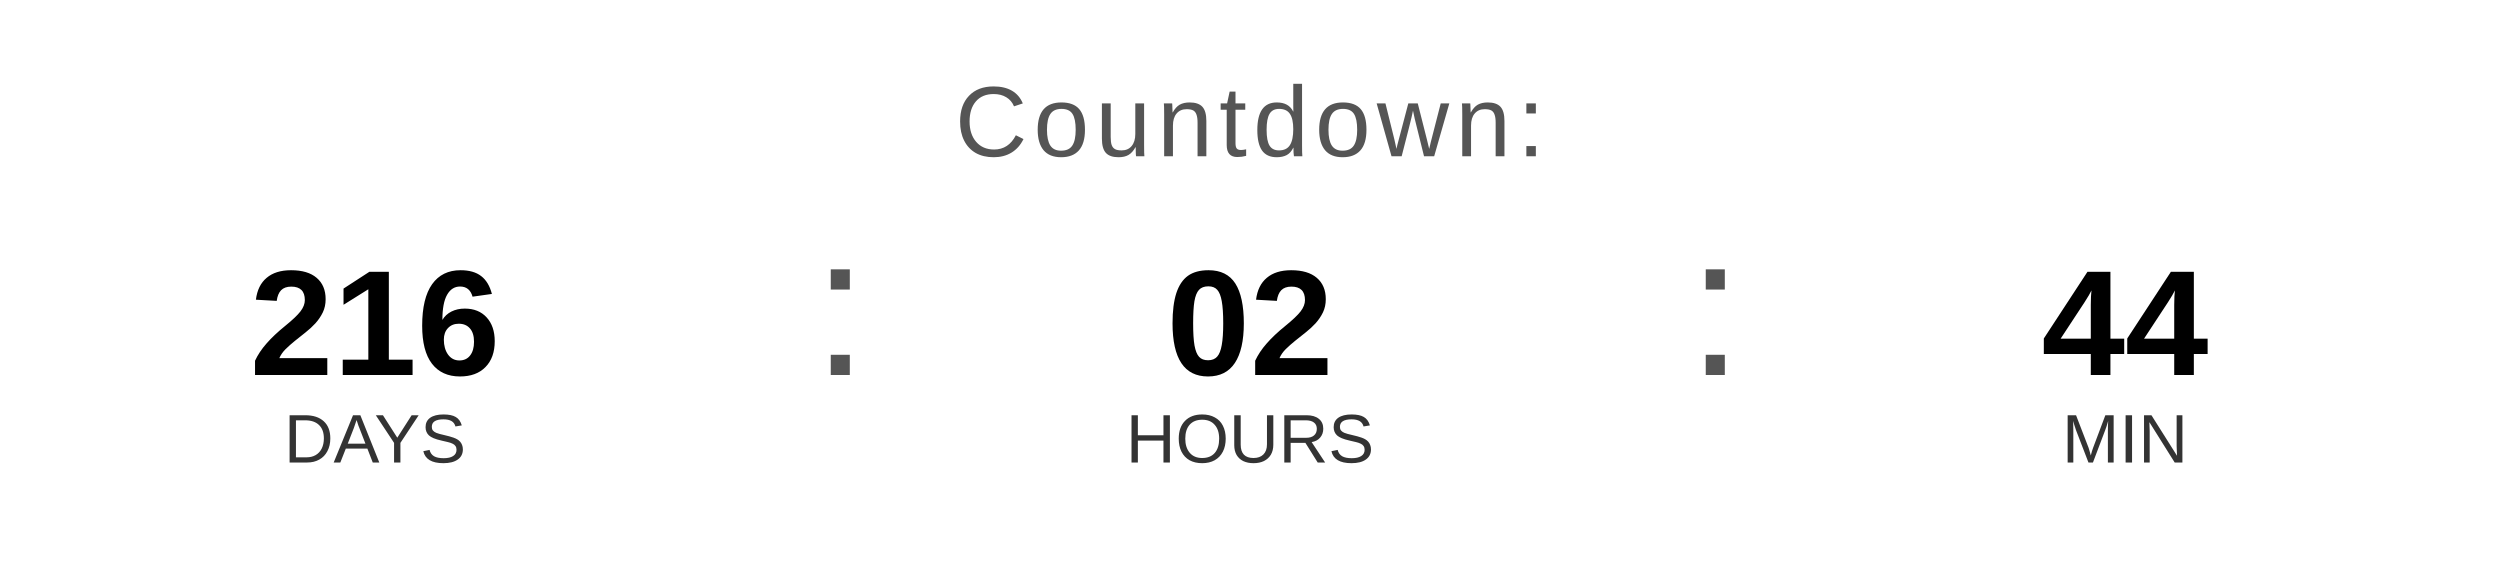
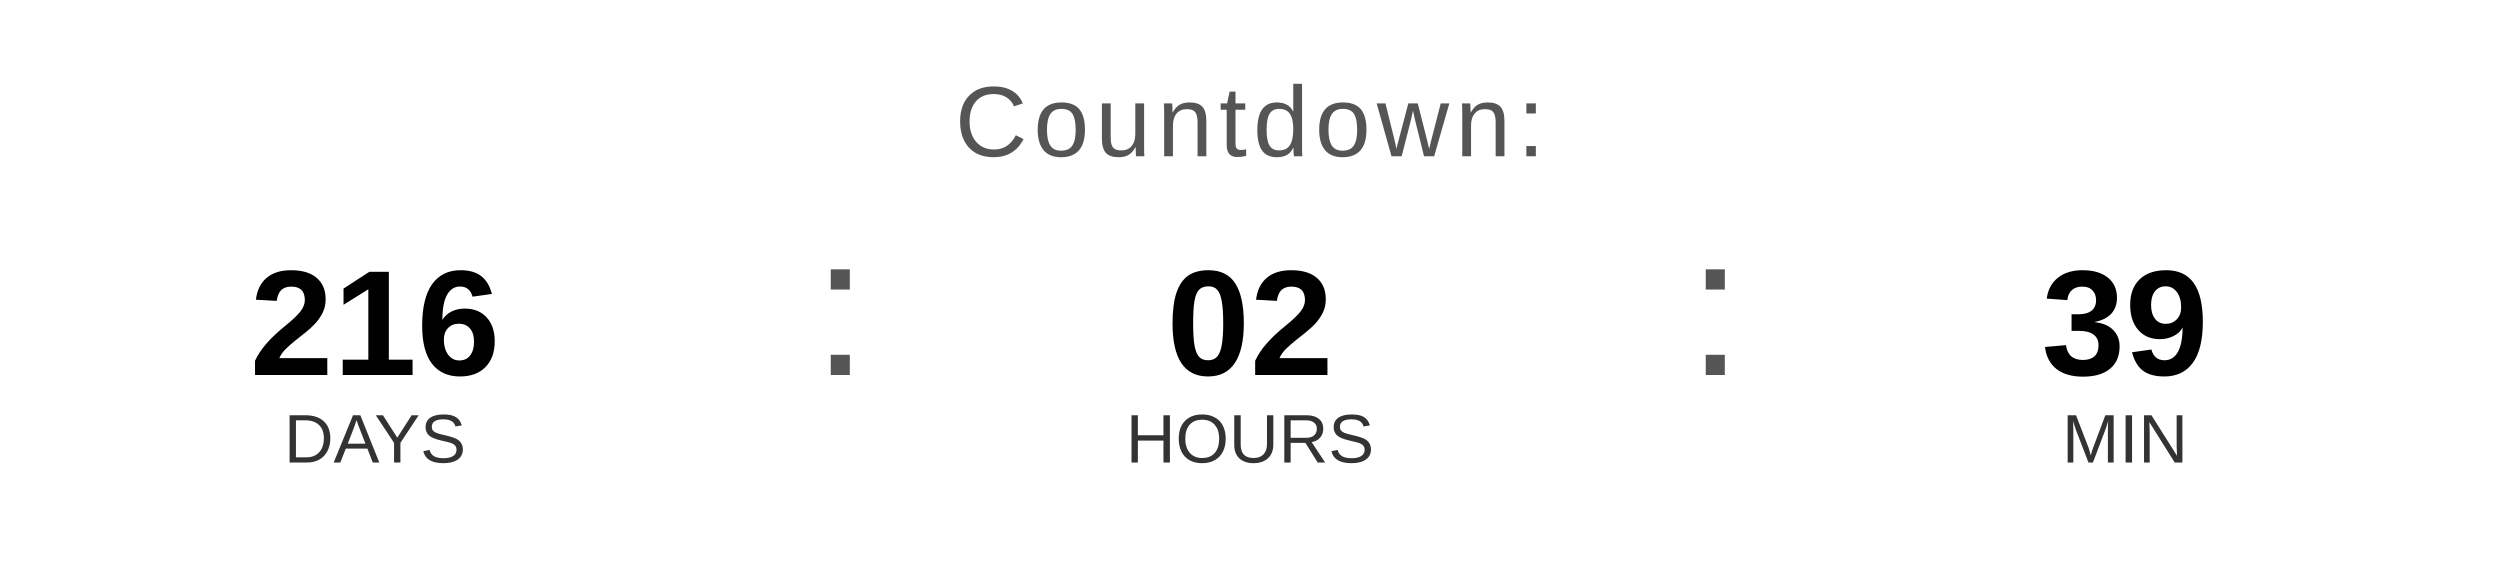
<svg xmlns="http://www.w3.org/2000/svg" width="400" height="90" viewBox="0 0 400 90">
  <text x="200" y="25" font-family="Arial, Helvetica, sans-serif" font-size="16" fill="#555555" text-anchor="middle" letter-spacing="1">
    Countdown:
  </text>
  <text x="60" y="60" font-family="Arial, Helvetica, sans-serif" font-size="24" font-weight="bold" fill="#000000" text-anchor="middle">216</text>
  <text x="60" y="74" font-family="Arial, Helvetica, sans-serif" font-size="11" fill="#333333" text-anchor="middle">DAYS</text>
  <text x="130" y="60" font-family="Arial, sans-serif" font-size="32" fill="#555555">:</text>
  <text x="200" y="60" font-family="Arial, Helvetica, sans-serif" font-size="24" font-weight="bold" fill="#000000" text-anchor="middle">02</text>
  <text x="200" y="74" font-family="Arial, Helvetica, sans-serif" font-size="11" fill="#333333" text-anchor="middle">HOURS</text>
  <text x="270" y="60" font-family="Arial, sans-serif" font-size="32" fill="#555555">:</text>
-   <text x="340" y="60" font-family="Arial, Helvetica, sans-serif" font-size="24" font-weight="bold" fill="#000000" text-anchor="middle">44</text>
+   <text x="340" y="60" font-family="Arial, Helvetica, sans-serif" font-size="24" font-weight="bold" fill="#000000" text-anchor="middle">39</text>
  <text x="340" y="74" font-family="Arial, Helvetica, sans-serif" font-size="11" fill="#333333" text-anchor="middle">MIN</text>
</svg>
